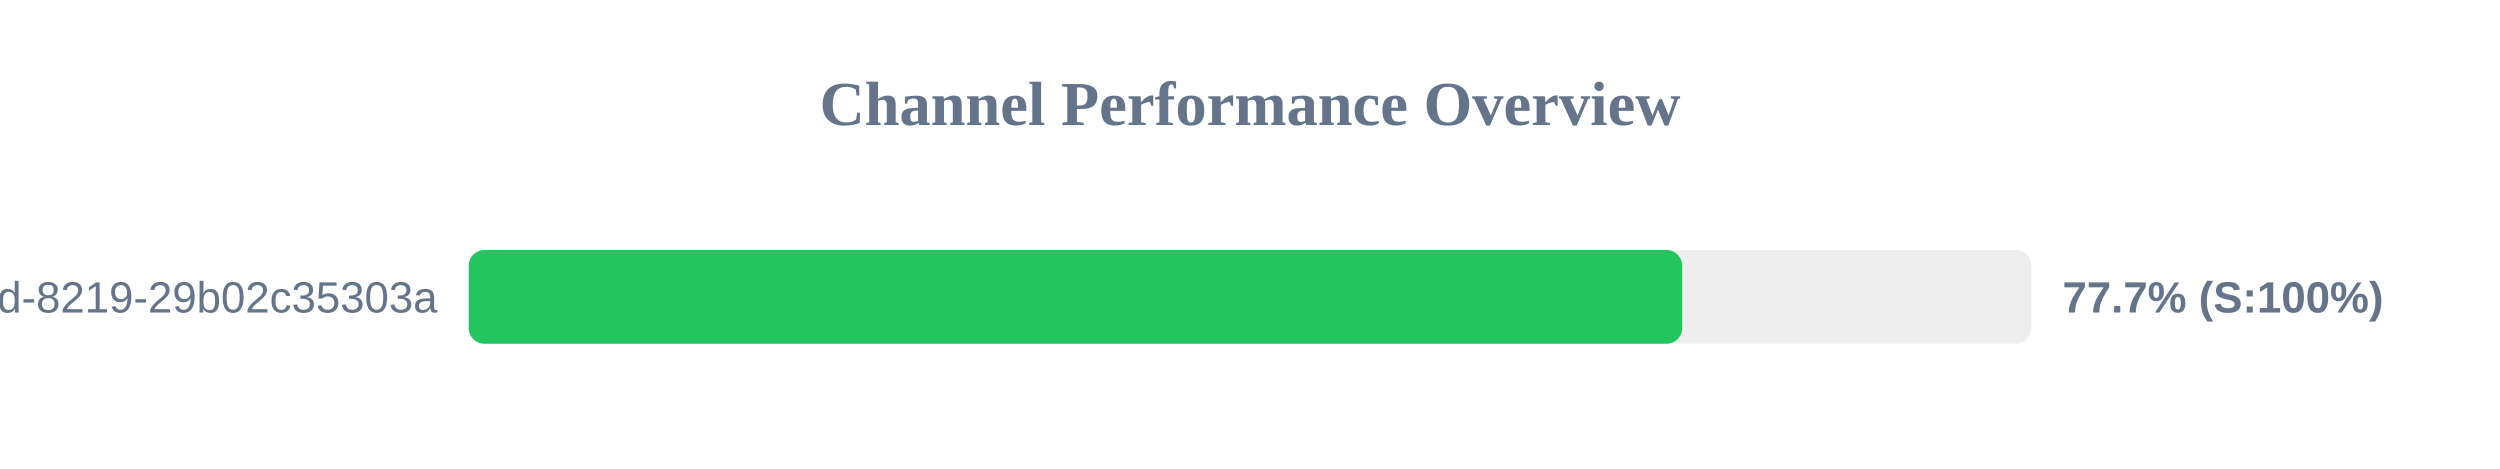
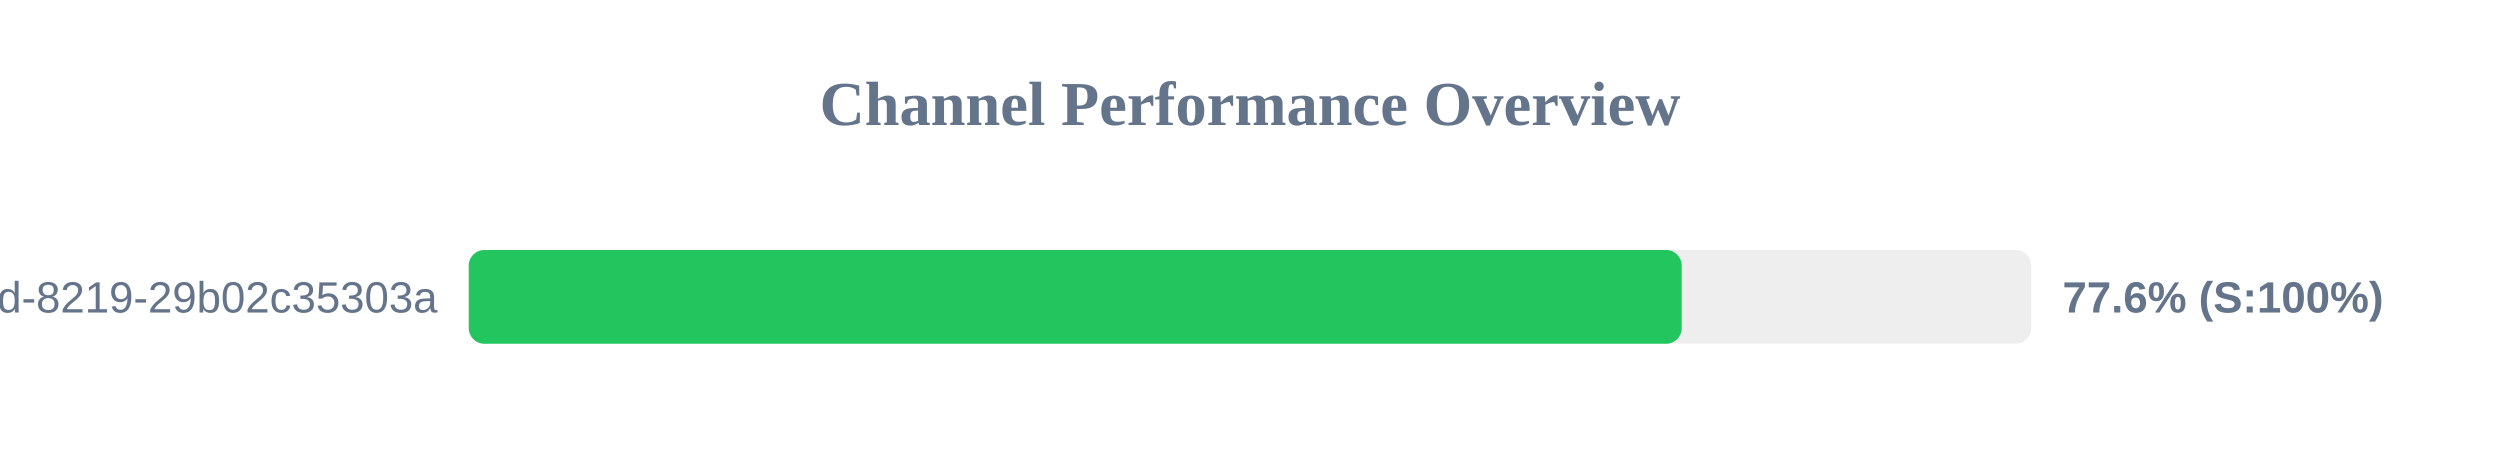
<svg xmlns="http://www.w3.org/2000/svg" width="800" height="150" version="1.1">
  <style>
        .row { font: 14px Arial; fill: #64748b; }
        .score { font: bold 14px Arial; fill: #64748b; }
    </style>
  <text x="400" y="40" text-anchor="middle" font-size="20px" font-weight="bold" fill="#64748b">Channel Performance Overview</text>
  <rect x="150" y="80" width="500" height="30" fill="#eee" rx="5" />
-   <rect x="150" y="80" width="388.3" height="30" fill="#22c55e" rx="5" />
+   <rect x="150" y="80" width="388.15" height="30" fill="#22c55e" rx="5" />
  <text x="140" y="100" text-anchor="end" class="row">?uuid=5eaa121d-4362-444d-8219-29b02c35303a</text>
-   <text x="660" y="100" text-anchor="start" class="score">77.7% (S:100%)</text>
+   <text x="660" y="100" text-anchor="start" class="score">77.6% (S:100%)</text>
</svg>
